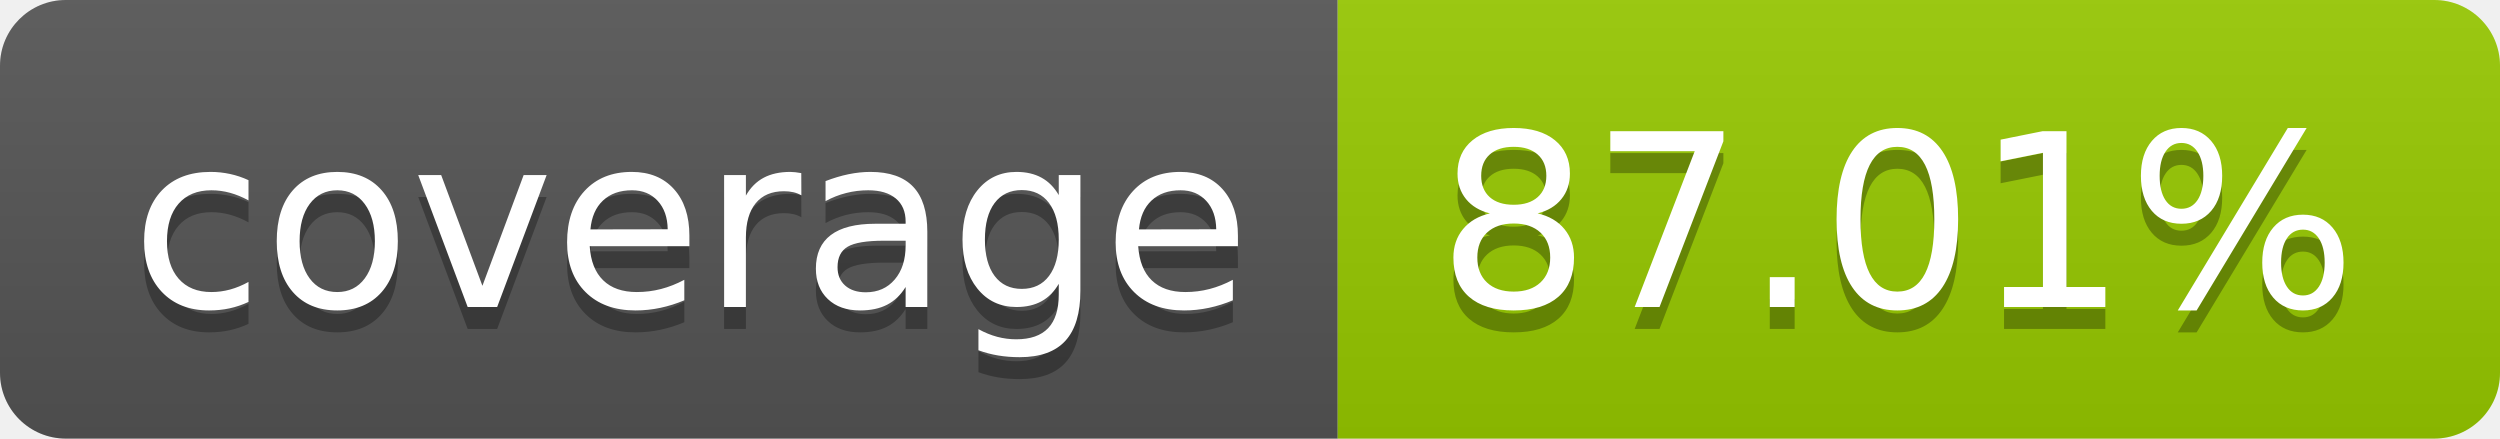
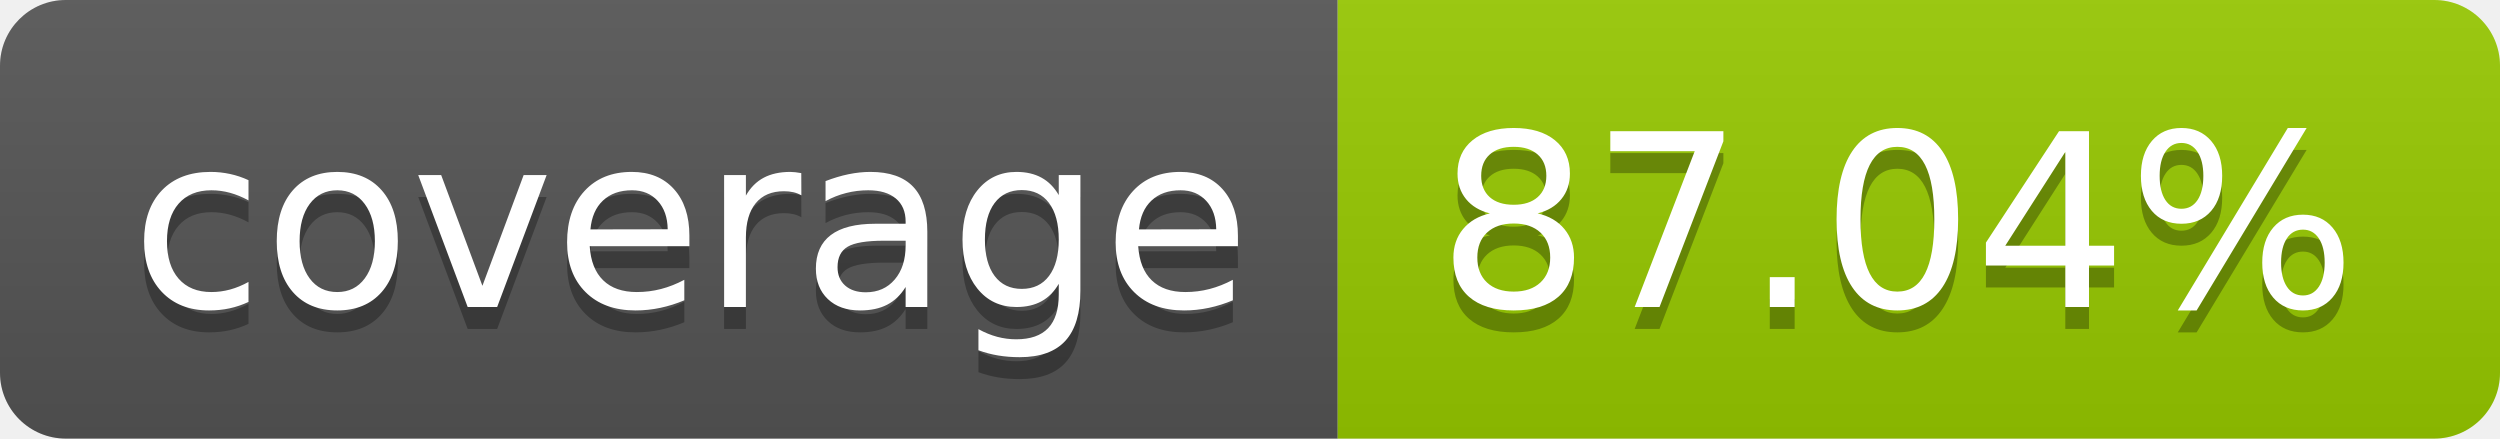
- <svg xmlns="http://www.w3.org/2000/svg" width="114" height="20" role="img" aria-label="coverage: 87.01%">
+ <svg xmlns="http://www.w3.org/2000/svg" width="114" height="20" role="img" aria-label="coverage: 87.04%">
  <linearGradient id="s" x2="0" y2="100%">
    <stop offset="0" stop-color="#bbb" stop-opacity=".1" />
    <stop offset="1" stop-opacity=".1" />
  </linearGradient>
  <clipPath id="r">
    <rect width="114" height="20" rx="3" fill="#fff" />
  </clipPath>
  <g clip-path="url(#r)">
    <rect width="61" height="20" fill="#555" />
    <rect x="61" width="53" height="20" fill="#97ca00" />
    <rect width="114" height="20" fill="url(#s)" />
  </g>
  <g fill="#fff" text-anchor="middle" font-family="Verdana,Geneva,DejaVu Sans,sans-serif" text-rendering="geometricPrecision" font-size="110">
    <text aria-hidden="true" x="315" y="150" fill="#010101" fill-opacity=".3" transform="scale(.1)" textLength="510">coverage</text>
    <text x="315" y="140" transform="scale(.1)" fill="#fff" textLength="510">coverage</text>
-     <text aria-hidden="true" x="865" y="150" fill="#010101" fill-opacity=".3" transform="scale(.1)" textLength="430">87.01%</text>
-     <text x="865" y="140" transform="scale(.1)" fill="#fff" textLength="430">87.01%</text>
+     <text aria-hidden="true" x="865" y="150" fill="#010101" fill-opacity=".3" transform="scale(.1)" textLength="430">87.04%</text>
+     <text x="865" y="140" transform="scale(.1)" fill="#fff" textLength="430">87.04%</text>
  </g>
</svg>
